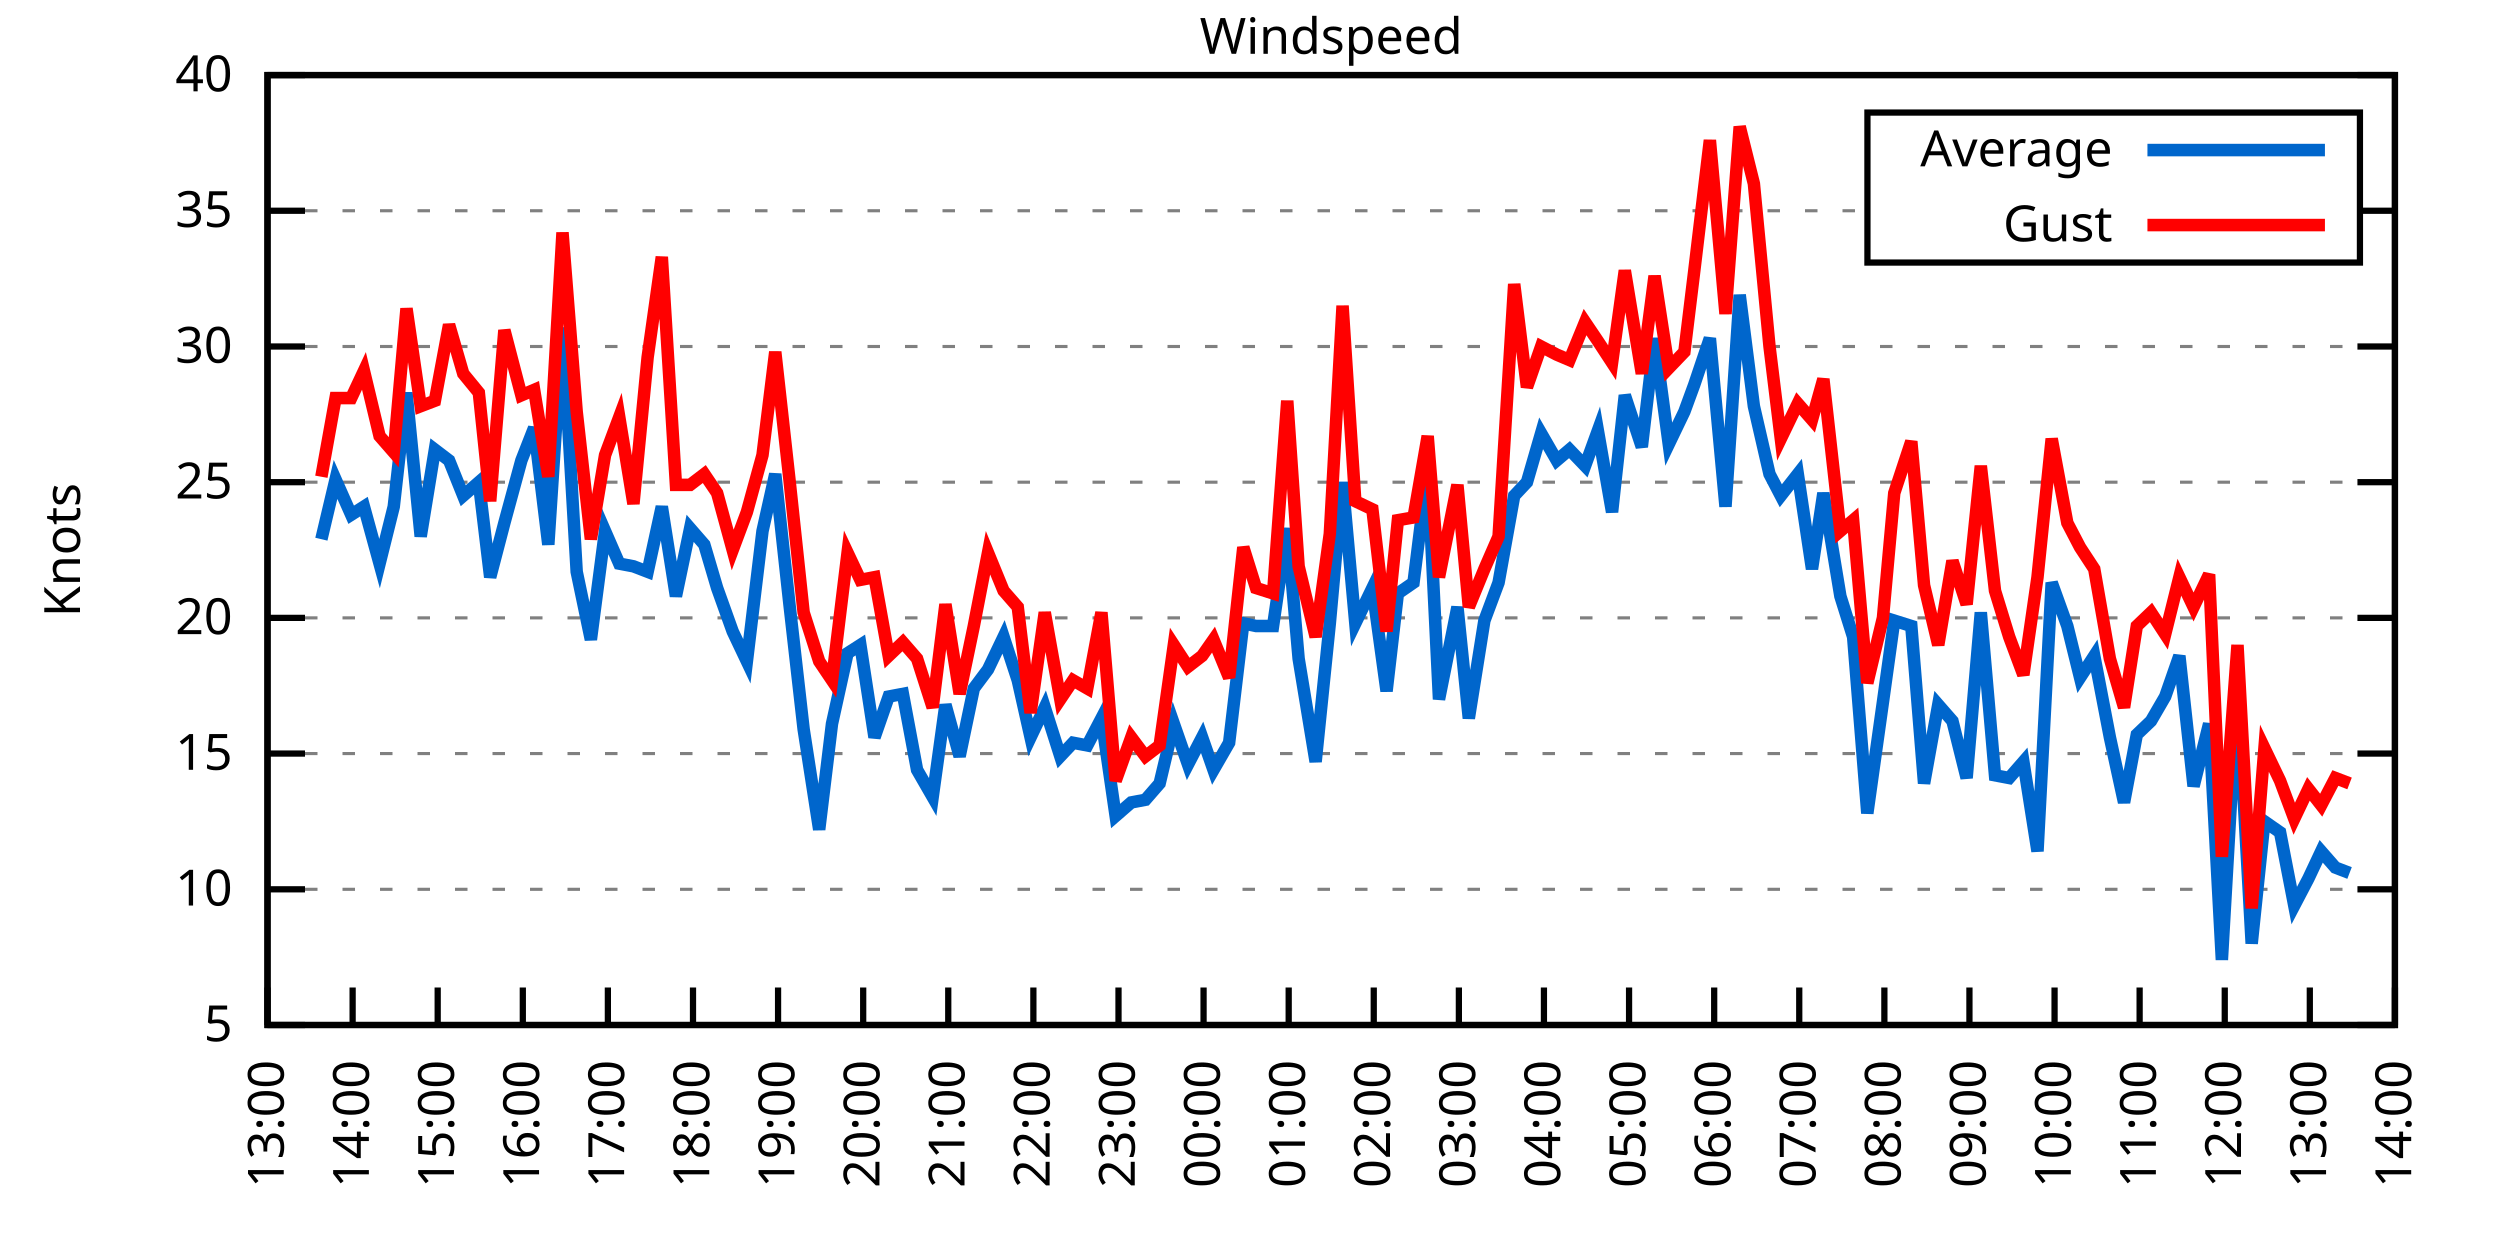
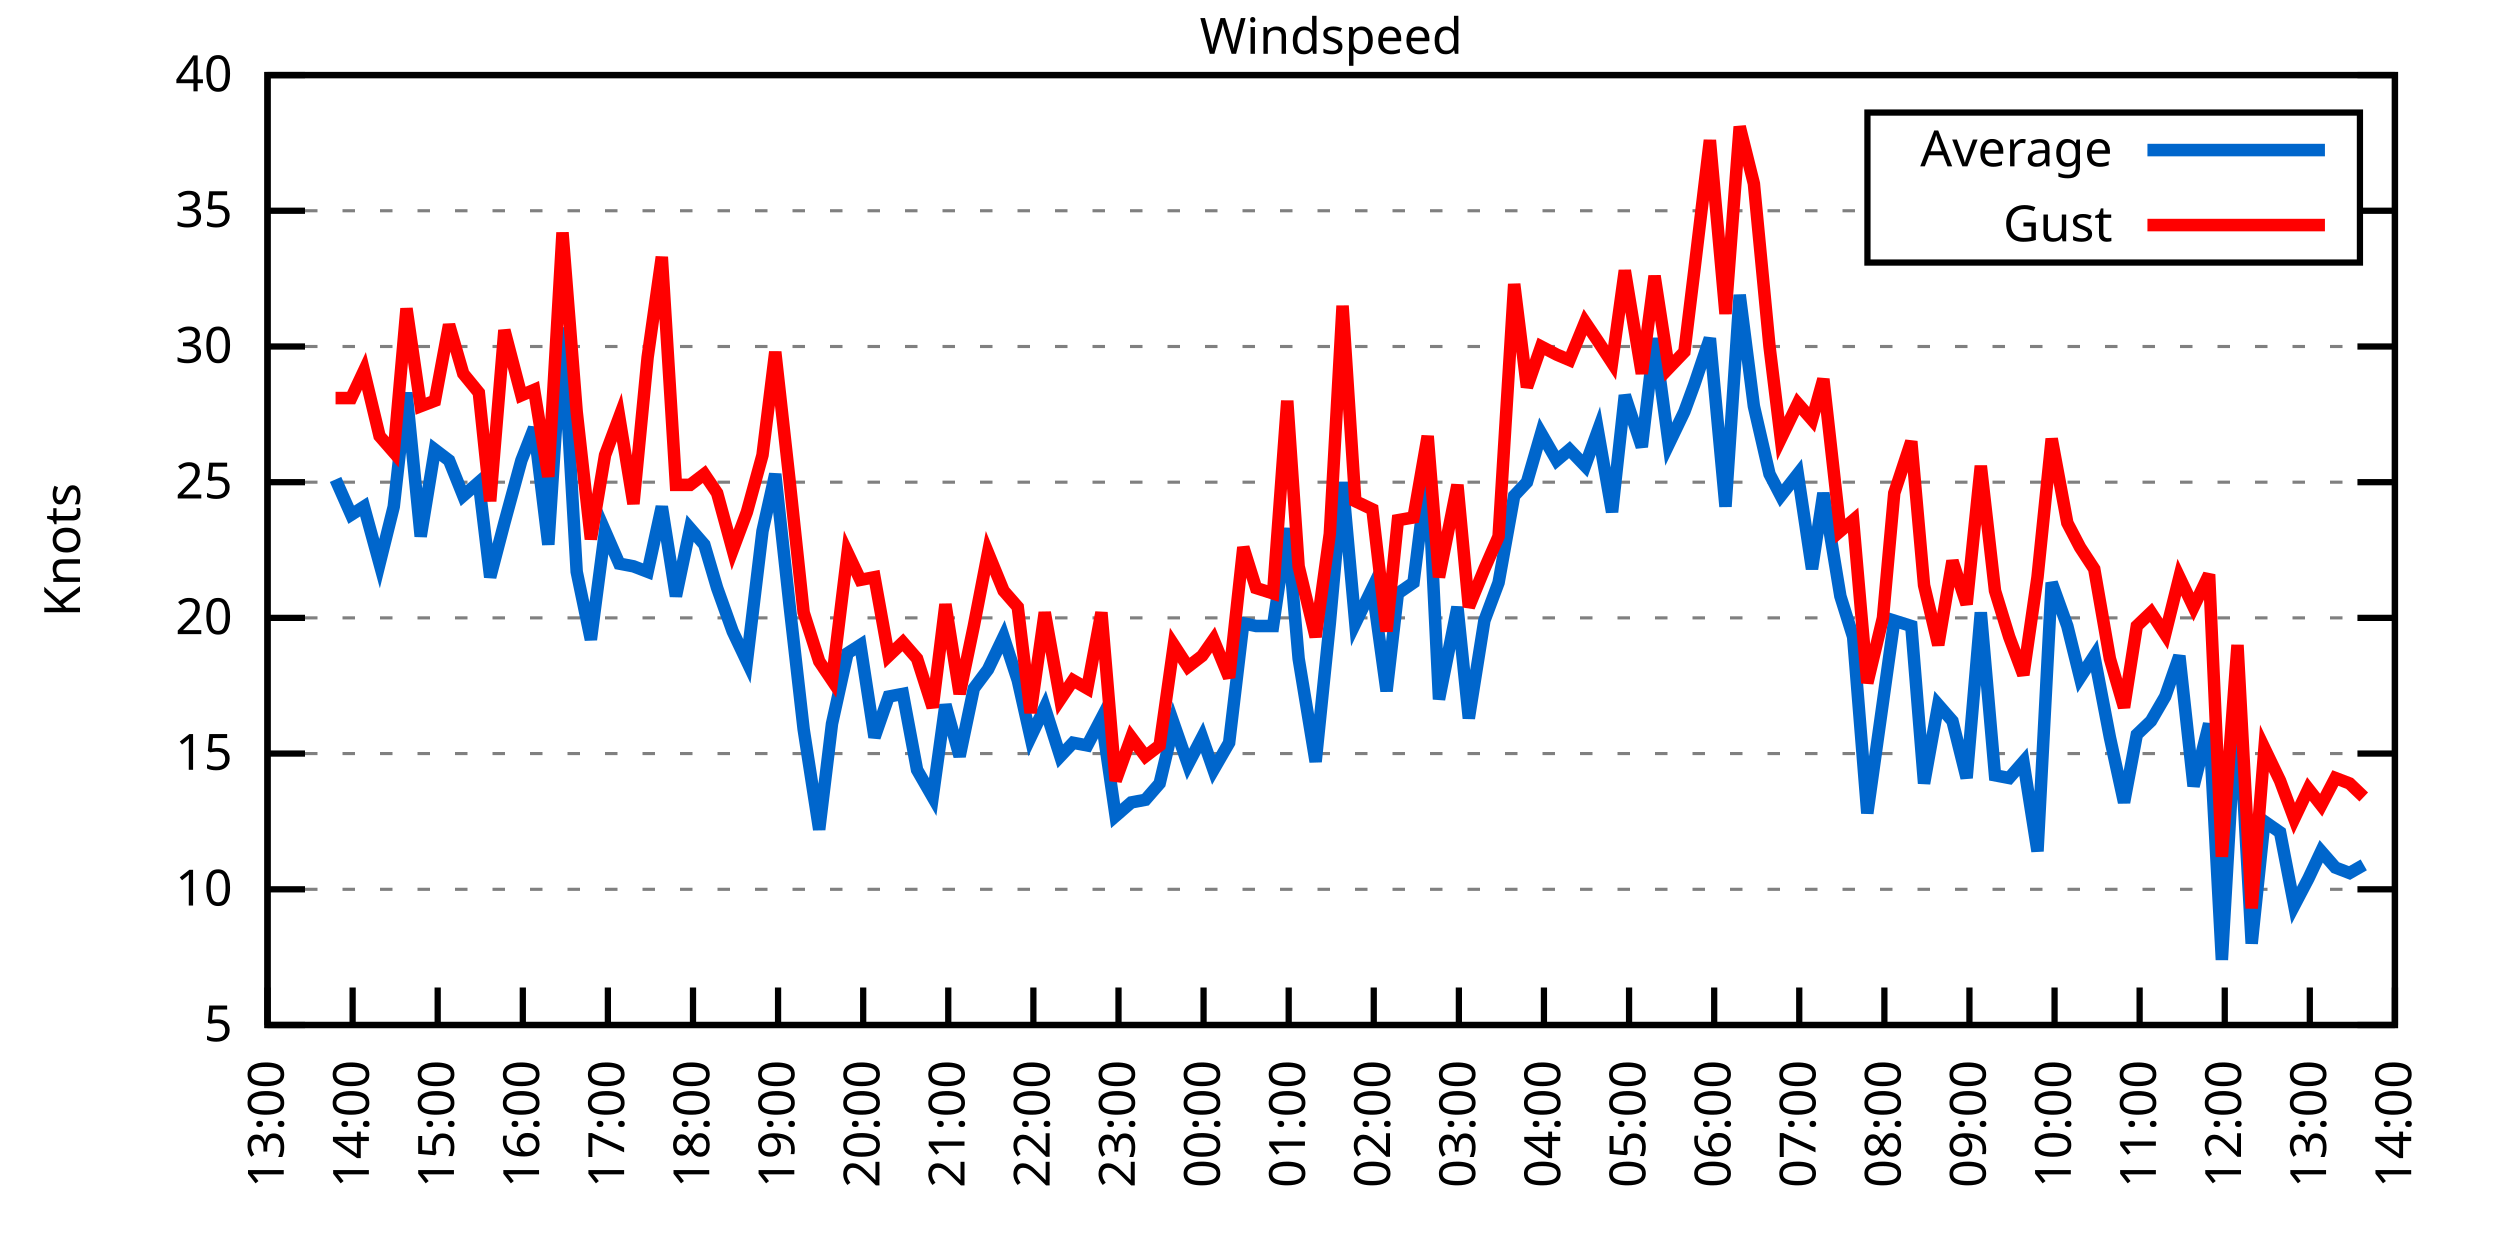
<svg xmlns="http://www.w3.org/2000/svg" xmlns:xlink="http://www.w3.org/1999/xlink" width="400" height="200" viewBox="0 0 400 200">
  <g id="gnuplot_canvas">
    <rect x="0" y="0" width="400" height="200" fill="none" />
    <defs>
      <circle id="gpDot" r="0.5" stroke-width="0.5" stroke="currentColor" />
      <path id="gpPt0" stroke-width="0.333" stroke="currentColor" d="M-1,0 h2 M0,-1 v2" />
      <path id="gpPt1" stroke-width="0.333" stroke="currentColor" d="M-1,-1 L1,1 M1,-1 L-1,1" />
      <path id="gpPt2" stroke-width="0.333" stroke="currentColor" d="M-1,0 L1,0 M0,-1 L0,1 M-1,-1 L1,1 M-1,1 L1,-1" />
      <rect id="gpPt3" stroke-width="0.333" stroke="currentColor" x="-1" y="-1" width="2" height="2" />
      <rect id="gpPt4" stroke-width="0.333" stroke="currentColor" fill="currentColor" x="-1" y="-1" width="2" height="2" />
      <circle id="gpPt5" stroke-width="0.333" stroke="currentColor" cx="0" cy="0" r="1" />
      <use xlink:href="#gpPt5" id="gpPt6" fill="currentColor" stroke="none" />
      <path id="gpPt7" stroke-width="0.333" stroke="currentColor" d="M0,-1.33 L-1.33,0.67 L1.33,0.67 z" />
      <use xlink:href="#gpPt7" id="gpPt8" fill="currentColor" stroke="none" />
      <use xlink:href="#gpPt7" id="gpPt9" stroke="currentColor" transform="rotate(180)" />
      <use xlink:href="#gpPt9" id="gpPt10" fill="currentColor" stroke="none" />
      <use xlink:href="#gpPt3" id="gpPt11" stroke="currentColor" transform="rotate(45)" />
      <use xlink:href="#gpPt11" id="gpPt12" fill="currentColor" stroke="none" />
      <path id="gpPt13" stroke-width="0.333" stroke="currentColor" d="M0,1.330 L1.265,0.411 L0.782,-1.067 L-0.782,-1.076 L-1.265,0.411 z" />
      <use xlink:href="#gpPt13" id="gpPt14" fill="currentColor" stroke="none" />
      <filter id="textbox" filterUnits="objectBoundingBox" x="0" y="0" height="1" width="1">
        <feFlood flood-color="white" flood-opacity="1" result="bgnd" />
        <feComposite in="SourceGraphic" in2="bgnd" operator="atop" />
      </filter>
      <filter id="greybox" filterUnits="objectBoundingBox" x="0" y="0" height="1" width="1">
        <feFlood flood-color="lightgrey" flood-opacity="1" result="grey" />
        <feComposite in="SourceGraphic" in2="grey" operator="atop" />
      </filter>
    </defs>
    <g fill="none" color="white" stroke="currentColor" stroke-width="1.00" stroke-linecap="butt" stroke-linejoin="miter">
</g>
    <g fill="none" color="black" stroke="currentColor" stroke-width="1.00" stroke-linecap="butt" stroke-linejoin="miter">
      <g stroke="none" shape-rendering="crispEdges">
        <polygon fill="rgb(255, 255, 255)" points="42.80,164.00 383.18,164.00 383.18,12.02 42.80,12.02 " />
      </g>
    </g>
    <g fill="none" color="black" stroke="currentColor" stroke-width="1.00" stroke-linecap="butt" stroke-linejoin="miter">
</g>
    <g fill="none" color="black" stroke="black" stroke-width="0.50" stroke-linecap="butt" stroke-linejoin="miter">
</g>
    <g fill="none" color="gray" stroke="currentColor" stroke-width="0.50" stroke-linecap="butt" stroke-linejoin="miter">
      <path stroke="gray" stroke-dasharray="2,4" class="gridline" d="M42.80,164.00 L383.19,164.00  " />
    </g>
    <g fill="none" color="gray" stroke="gray" stroke-width="1.00" stroke-linecap="butt" stroke-linejoin="miter">
</g>
    <g fill="none" color="black" stroke="currentColor" stroke-width="1.00" stroke-linecap="butt" stroke-linejoin="miter">
      <path stroke="black" d="M42.80,164.00 L48.80,164.00 M383.19,164.00 L377.19,164.00  " />
      <g transform="translate(37.20,166.60)" stroke="none" fill="black" font-family="Sans" font-size="8.00" text-anchor="end">
        <text>
          <tspan font-family="Sans"> 5</tspan>
        </text>
      </g>
    </g>
    <g fill="none" color="black" stroke="currentColor" stroke-width="1.00" stroke-linecap="butt" stroke-linejoin="miter">
</g>
    <g fill="none" color="black" stroke="black" stroke-width="0.50" stroke-linecap="butt" stroke-linejoin="miter">
</g>
    <g fill="none" color="gray" stroke="currentColor" stroke-width="0.50" stroke-linecap="butt" stroke-linejoin="miter">
      <path stroke="gray" stroke-dasharray="2,4" class="gridline" d="M42.80,142.29 L383.19,142.29  " />
    </g>
    <g fill="none" color="gray" stroke="gray" stroke-width="1.00" stroke-linecap="butt" stroke-linejoin="miter">
</g>
    <g fill="none" color="black" stroke="currentColor" stroke-width="1.00" stroke-linecap="butt" stroke-linejoin="miter">
      <path stroke="black" d="M42.80,142.29 L48.80,142.29 M383.19,142.29 L377.19,142.29  " />
      <g transform="translate(37.20,144.89)" stroke="none" fill="black" font-family="Sans" font-size="8.00" text-anchor="end">
        <text>
          <tspan font-family="Sans"> 10</tspan>
        </text>
      </g>
    </g>
    <g fill="none" color="black" stroke="currentColor" stroke-width="1.00" stroke-linecap="butt" stroke-linejoin="miter">
</g>
    <g fill="none" color="black" stroke="black" stroke-width="0.50" stroke-linecap="butt" stroke-linejoin="miter">
</g>
    <g fill="none" color="gray" stroke="currentColor" stroke-width="0.50" stroke-linecap="butt" stroke-linejoin="miter">
      <path stroke="gray" stroke-dasharray="2,4" class="gridline" d="M42.80,120.57 L383.19,120.57  " />
    </g>
    <g fill="none" color="gray" stroke="gray" stroke-width="1.00" stroke-linecap="butt" stroke-linejoin="miter">
</g>
    <g fill="none" color="black" stroke="currentColor" stroke-width="1.00" stroke-linecap="butt" stroke-linejoin="miter">
      <path stroke="black" d="M42.80,120.57 L48.80,120.57 M383.19,120.57 L377.19,120.57  " />
      <g transform="translate(37.20,123.17)" stroke="none" fill="black" font-family="Sans" font-size="8.00" text-anchor="end">
        <text>
          <tspan font-family="Sans"> 15</tspan>
        </text>
      </g>
    </g>
    <g fill="none" color="black" stroke="currentColor" stroke-width="1.00" stroke-linecap="butt" stroke-linejoin="miter">
</g>
    <g fill="none" color="black" stroke="black" stroke-width="0.50" stroke-linecap="butt" stroke-linejoin="miter">
</g>
    <g fill="none" color="gray" stroke="currentColor" stroke-width="0.50" stroke-linecap="butt" stroke-linejoin="miter">
      <path stroke="gray" stroke-dasharray="2,4" class="gridline" d="M42.80,98.86 L383.19,98.86  " />
    </g>
    <g fill="none" color="gray" stroke="gray" stroke-width="1.00" stroke-linecap="butt" stroke-linejoin="miter">
</g>
    <g fill="none" color="black" stroke="currentColor" stroke-width="1.00" stroke-linecap="butt" stroke-linejoin="miter">
      <path stroke="black" d="M42.80,98.86 L48.80,98.86 M383.19,98.86 L377.19,98.86  " />
      <g transform="translate(37.20,101.46)" stroke="none" fill="black" font-family="Sans" font-size="8.00" text-anchor="end">
        <text>
          <tspan font-family="Sans"> 20</tspan>
        </text>
      </g>
    </g>
    <g fill="none" color="black" stroke="currentColor" stroke-width="1.00" stroke-linecap="butt" stroke-linejoin="miter">
</g>
    <g fill="none" color="black" stroke="black" stroke-width="0.50" stroke-linecap="butt" stroke-linejoin="miter">
</g>
    <g fill="none" color="gray" stroke="currentColor" stroke-width="0.50" stroke-linecap="butt" stroke-linejoin="miter">
      <path stroke="gray" stroke-dasharray="2,4" class="gridline" d="M42.80,77.15 L383.19,77.15  " />
    </g>
    <g fill="none" color="gray" stroke="gray" stroke-width="1.00" stroke-linecap="butt" stroke-linejoin="miter">
</g>
    <g fill="none" color="black" stroke="currentColor" stroke-width="1.00" stroke-linecap="butt" stroke-linejoin="miter">
      <path stroke="black" d="M42.80,77.15 L48.80,77.15 M383.19,77.15 L377.19,77.15  " />
      <g transform="translate(37.20,79.75)" stroke="none" fill="black" font-family="Sans" font-size="8.00" text-anchor="end">
        <text>
          <tspan font-family="Sans"> 25</tspan>
        </text>
      </g>
    </g>
    <g fill="none" color="black" stroke="currentColor" stroke-width="1.00" stroke-linecap="butt" stroke-linejoin="miter">
</g>
    <g fill="none" color="black" stroke="black" stroke-width="0.50" stroke-linecap="butt" stroke-linejoin="miter">
</g>
    <g fill="none" color="gray" stroke="currentColor" stroke-width="0.50" stroke-linecap="butt" stroke-linejoin="miter">
      <path stroke="gray" stroke-dasharray="2,4" class="gridline" d="M42.80,55.44 L383.19,55.44  " />
    </g>
    <g fill="none" color="gray" stroke="gray" stroke-width="1.00" stroke-linecap="butt" stroke-linejoin="miter">
</g>
    <g fill="none" color="black" stroke="currentColor" stroke-width="1.00" stroke-linecap="butt" stroke-linejoin="miter">
      <path stroke="black" d="M42.80,55.44 L48.80,55.44 M383.19,55.44 L377.19,55.44  " />
      <g transform="translate(37.20,58.04)" stroke="none" fill="black" font-family="Sans" font-size="8.00" text-anchor="end">
        <text>
          <tspan font-family="Sans"> 30</tspan>
        </text>
      </g>
    </g>
    <g fill="none" color="black" stroke="currentColor" stroke-width="1.00" stroke-linecap="butt" stroke-linejoin="miter">
</g>
    <g fill="none" color="black" stroke="black" stroke-width="0.50" stroke-linecap="butt" stroke-linejoin="miter">
</g>
    <g fill="none" color="gray" stroke="currentColor" stroke-width="0.50" stroke-linecap="butt" stroke-linejoin="miter">
      <path stroke="gray" stroke-dasharray="2,4" class="gridline" d="M42.80,33.72 L298.79,33.72 M377.59,33.72 L383.19,33.72  " />
    </g>
    <g fill="none" color="gray" stroke="gray" stroke-width="1.00" stroke-linecap="butt" stroke-linejoin="miter">
</g>
    <g fill="none" color="black" stroke="currentColor" stroke-width="1.00" stroke-linecap="butt" stroke-linejoin="miter">
      <path stroke="black" d="M42.80,33.72 L48.80,33.72 M383.19,33.72 L377.19,33.72  " />
      <g transform="translate(37.20,36.32)" stroke="none" fill="black" font-family="Sans" font-size="8.00" text-anchor="end">
        <text>
          <tspan font-family="Sans"> 35</tspan>
        </text>
      </g>
    </g>
    <g fill="none" color="black" stroke="currentColor" stroke-width="1.00" stroke-linecap="butt" stroke-linejoin="miter">
</g>
    <g fill="none" color="black" stroke="black" stroke-width="0.50" stroke-linecap="butt" stroke-linejoin="miter">
</g>
    <g fill="none" color="gray" stroke="currentColor" stroke-width="0.50" stroke-linecap="butt" stroke-linejoin="miter">
      <path stroke="gray" stroke-dasharray="2,4" class="gridline" d="M42.80,12.01 L383.19,12.01  " />
    </g>
    <g fill="none" color="gray" stroke="gray" stroke-width="1.00" stroke-linecap="butt" stroke-linejoin="miter">
</g>
    <g fill="none" color="black" stroke="currentColor" stroke-width="1.00" stroke-linecap="butt" stroke-linejoin="miter">
      <path stroke="black" d="M42.80,12.01 L48.80,12.01 M383.19,12.01 L377.19,12.01  " />
      <g transform="translate(37.20,14.61)" stroke="none" fill="black" font-family="Sans" font-size="8.00" text-anchor="end">
        <text>
          <tspan font-family="Sans"> 40</tspan>
        </text>
      </g>
    </g>
    <g fill="none" color="black" stroke="currentColor" stroke-width="1.00" stroke-linecap="butt" stroke-linejoin="miter">
      <path stroke="black" d="M42.80,164.00 L42.80,158.00  " />
      <g transform="translate(45.40,169.60) rotate(270.00)" stroke="none" fill="black" font-family="Sans" font-size="8.00" text-anchor="end">
        <text>
          <tspan font-family="Sans">13:00</tspan>
        </text>
      </g>
    </g>
    <g fill="none" color="black" stroke="currentColor" stroke-width="1.00" stroke-linecap="butt" stroke-linejoin="miter">
      <path stroke="black" d="M56.42,164.00 L56.42,158.00  " />
      <g transform="translate(59.02,169.60) rotate(270.00)" stroke="none" fill="black" font-family="Sans" font-size="8.00" text-anchor="end">
        <text>
          <tspan font-family="Sans">14:00</tspan>
        </text>
      </g>
    </g>
    <g fill="none" color="black" stroke="currentColor" stroke-width="1.00" stroke-linecap="butt" stroke-linejoin="miter">
      <path stroke="black" d="M70.03,164.00 L70.03,158.00  " />
      <g transform="translate(72.63,169.60) rotate(270.00)" stroke="none" fill="black" font-family="Sans" font-size="8.00" text-anchor="end">
        <text>
          <tspan font-family="Sans">15:00</tspan>
        </text>
      </g>
    </g>
    <g fill="none" color="black" stroke="currentColor" stroke-width="1.00" stroke-linecap="butt" stroke-linejoin="miter">
      <path stroke="black" d="M83.65,164.00 L83.65,158.00  " />
      <g transform="translate(86.25,169.60) rotate(270.00)" stroke="none" fill="black" font-family="Sans" font-size="8.00" text-anchor="end">
        <text>
          <tspan font-family="Sans">16:00</tspan>
        </text>
      </g>
    </g>
    <g fill="none" color="black" stroke="currentColor" stroke-width="1.00" stroke-linecap="butt" stroke-linejoin="miter">
      <path stroke="black" d="M97.26,164.00 L97.26,158.00  " />
      <g transform="translate(99.86,169.60) rotate(270.00)" stroke="none" fill="black" font-family="Sans" font-size="8.00" text-anchor="end">
        <text>
          <tspan font-family="Sans">17:00</tspan>
        </text>
      </g>
    </g>
    <g fill="none" color="black" stroke="currentColor" stroke-width="1.00" stroke-linecap="butt" stroke-linejoin="miter">
      <path stroke="black" d="M110.88,164.00 L110.88,158.00  " />
      <g transform="translate(113.48,169.60) rotate(270.00)" stroke="none" fill="black" font-family="Sans" font-size="8.00" text-anchor="end">
        <text>
          <tspan font-family="Sans">18:00</tspan>
        </text>
      </g>
    </g>
    <g fill="none" color="black" stroke="currentColor" stroke-width="1.00" stroke-linecap="butt" stroke-linejoin="miter">
      <path stroke="black" d="M124.49,164.00 L124.49,158.00  " />
      <g transform="translate(127.09,169.60) rotate(270.00)" stroke="none" fill="black" font-family="Sans" font-size="8.00" text-anchor="end">
        <text>
          <tspan font-family="Sans">19:00</tspan>
        </text>
      </g>
    </g>
    <g fill="none" color="black" stroke="currentColor" stroke-width="1.00" stroke-linecap="butt" stroke-linejoin="miter">
      <path stroke="black" d="M138.11,164.00 L138.11,158.00  " />
      <g transform="translate(140.71,169.60) rotate(270.00)" stroke="none" fill="black" font-family="Sans" font-size="8.00" text-anchor="end">
        <text>
          <tspan font-family="Sans">20:00</tspan>
        </text>
      </g>
    </g>
    <g fill="none" color="black" stroke="currentColor" stroke-width="1.00" stroke-linecap="butt" stroke-linejoin="miter">
      <path stroke="black" d="M151.72,164.00 L151.72,158.00  " />
      <g transform="translate(154.32,169.60) rotate(270.00)" stroke="none" fill="black" font-family="Sans" font-size="8.00" text-anchor="end">
        <text>
          <tspan font-family="Sans">21:00</tspan>
        </text>
      </g>
    </g>
    <g fill="none" color="black" stroke="currentColor" stroke-width="1.00" stroke-linecap="butt" stroke-linejoin="miter">
      <path stroke="black" d="M165.34,164.00 L165.34,158.00  " />
      <g transform="translate(167.94,169.60) rotate(270.00)" stroke="none" fill="black" font-family="Sans" font-size="8.00" text-anchor="end">
        <text>
          <tspan font-family="Sans">22:00</tspan>
        </text>
      </g>
    </g>
    <g fill="none" color="black" stroke="currentColor" stroke-width="1.00" stroke-linecap="butt" stroke-linejoin="miter">
      <path stroke="black" d="M178.96,164.00 L178.96,158.00  " />
      <g transform="translate(181.56,169.60) rotate(270.00)" stroke="none" fill="black" font-family="Sans" font-size="8.00" text-anchor="end">
        <text>
          <tspan font-family="Sans">23:00</tspan>
        </text>
      </g>
    </g>
    <g fill="none" color="black" stroke="currentColor" stroke-width="1.00" stroke-linecap="butt" stroke-linejoin="miter">
      <path stroke="black" d="M192.57,164.00 L192.57,158.00  " />
      <g transform="translate(195.17,169.60) rotate(270.00)" stroke="none" fill="black" font-family="Sans" font-size="8.00" text-anchor="end">
        <text>
          <tspan font-family="Sans">00:00</tspan>
        </text>
      </g>
    </g>
    <g fill="none" color="black" stroke="currentColor" stroke-width="1.00" stroke-linecap="butt" stroke-linejoin="miter">
      <path stroke="black" d="M206.19,164.00 L206.19,158.00  " />
      <g transform="translate(208.79,169.60) rotate(270.00)" stroke="none" fill="black" font-family="Sans" font-size="8.00" text-anchor="end">
        <text>
          <tspan font-family="Sans">01:00</tspan>
        </text>
      </g>
    </g>
    <g fill="none" color="black" stroke="currentColor" stroke-width="1.00" stroke-linecap="butt" stroke-linejoin="miter">
      <path stroke="black" d="M219.80,164.00 L219.80,158.00  " />
      <g transform="translate(222.40,169.60) rotate(270.00)" stroke="none" fill="black" font-family="Sans" font-size="8.00" text-anchor="end">
        <text>
          <tspan font-family="Sans">02:00</tspan>
        </text>
      </g>
    </g>
    <g fill="none" color="black" stroke="currentColor" stroke-width="1.00" stroke-linecap="butt" stroke-linejoin="miter">
      <path stroke="black" d="M233.42,164.00 L233.42,158.00  " />
      <g transform="translate(236.02,169.60) rotate(270.00)" stroke="none" fill="black" font-family="Sans" font-size="8.00" text-anchor="end">
        <text>
          <tspan font-family="Sans">03:00</tspan>
        </text>
      </g>
    </g>
    <g fill="none" color="black" stroke="currentColor" stroke-width="1.00" stroke-linecap="butt" stroke-linejoin="miter">
      <path stroke="black" d="M247.03,164.00 L247.03,158.00  " />
      <g transform="translate(249.63,169.60) rotate(270.00)" stroke="none" fill="black" font-family="Sans" font-size="8.00" text-anchor="end">
        <text>
          <tspan font-family="Sans">04:00</tspan>
        </text>
      </g>
    </g>
    <g fill="none" color="black" stroke="currentColor" stroke-width="1.00" stroke-linecap="butt" stroke-linejoin="miter">
      <path stroke="black" d="M260.65,164.00 L260.65,158.00  " />
      <g transform="translate(263.25,169.60) rotate(270.00)" stroke="none" fill="black" font-family="Sans" font-size="8.00" text-anchor="end">
        <text>
          <tspan font-family="Sans">05:00</tspan>
        </text>
      </g>
    </g>
    <g fill="none" color="black" stroke="currentColor" stroke-width="1.00" stroke-linecap="butt" stroke-linejoin="miter">
      <path stroke="black" d="M274.27,164.00 L274.27,158.00  " />
      <g transform="translate(276.87,169.60) rotate(270.00)" stroke="none" fill="black" font-family="Sans" font-size="8.00" text-anchor="end">
        <text>
          <tspan font-family="Sans">06:00</tspan>
        </text>
      </g>
    </g>
    <g fill="none" color="black" stroke="currentColor" stroke-width="1.00" stroke-linecap="butt" stroke-linejoin="miter">
      <path stroke="black" d="M287.88,164.00 L287.88,158.00  " />
      <g transform="translate(290.48,169.60) rotate(270.00)" stroke="none" fill="black" font-family="Sans" font-size="8.00" text-anchor="end">
        <text>
          <tspan font-family="Sans">07:00</tspan>
        </text>
      </g>
    </g>
    <g fill="none" color="black" stroke="currentColor" stroke-width="1.00" stroke-linecap="butt" stroke-linejoin="miter">
      <path stroke="black" d="M301.50,164.00 L301.50,158.00  " />
      <g transform="translate(304.10,169.60) rotate(270.00)" stroke="none" fill="black" font-family="Sans" font-size="8.00" text-anchor="end">
        <text>
          <tspan font-family="Sans">08:00</tspan>
        </text>
      </g>
    </g>
    <g fill="none" color="black" stroke="currentColor" stroke-width="1.00" stroke-linecap="butt" stroke-linejoin="miter">
      <path stroke="black" d="M315.11,164.00 L315.11,158.00  " />
      <g transform="translate(317.71,169.60) rotate(270.00)" stroke="none" fill="black" font-family="Sans" font-size="8.00" text-anchor="end">
        <text>
          <tspan font-family="Sans">09:00</tspan>
        </text>
      </g>
    </g>
    <g fill="none" color="black" stroke="currentColor" stroke-width="1.00" stroke-linecap="butt" stroke-linejoin="miter">
      <path stroke="black" d="M328.73,164.00 L328.73,158.00  " />
      <g transform="translate(331.33,169.60) rotate(270.00)" stroke="none" fill="black" font-family="Sans" font-size="8.00" text-anchor="end">
        <text>
          <tspan font-family="Sans">10:00</tspan>
        </text>
      </g>
    </g>
    <g fill="none" color="black" stroke="currentColor" stroke-width="1.00" stroke-linecap="butt" stroke-linejoin="miter">
      <path stroke="black" d="M342.34,164.00 L342.34,158.00  " />
      <g transform="translate(344.94,169.60) rotate(270.00)" stroke="none" fill="black" font-family="Sans" font-size="8.00" text-anchor="end">
        <text>
          <tspan font-family="Sans">11:00</tspan>
        </text>
      </g>
    </g>
    <g fill="none" color="black" stroke="currentColor" stroke-width="1.00" stroke-linecap="butt" stroke-linejoin="miter">
      <path stroke="black" d="M355.96,164.00 L355.96,158.00  " />
      <g transform="translate(358.56,169.60) rotate(270.00)" stroke="none" fill="black" font-family="Sans" font-size="8.00" text-anchor="end">
        <text>
          <tspan font-family="Sans">12:00</tspan>
        </text>
      </g>
    </g>
    <g fill="none" color="black" stroke="currentColor" stroke-width="1.00" stroke-linecap="butt" stroke-linejoin="miter">
      <path stroke="black" d="M369.57,164.00 L369.57,158.00  " />
      <g transform="translate(372.17,169.60) rotate(270.00)" stroke="none" fill="black" font-family="Sans" font-size="8.00" text-anchor="end">
        <text>
          <tspan font-family="Sans">13:00</tspan>
        </text>
      </g>
    </g>
    <g fill="none" color="black" stroke="currentColor" stroke-width="1.00" stroke-linecap="butt" stroke-linejoin="miter">
      <path stroke="black" d="M383.19,164.00 L383.19,158.00  " />
      <g transform="translate(385.79,169.60) rotate(270.00)" stroke="none" fill="black" font-family="Sans" font-size="8.00" text-anchor="end">
        <text>
          <tspan font-family="Sans">14:00</tspan>
        </text>
      </g>
    </g>
    <g fill="none" color="black" stroke="currentColor" stroke-width="1.00" stroke-linecap="butt" stroke-linejoin="miter">
</g>
    <g fill="none" color="black" stroke="currentColor" stroke-width="1.00" stroke-linecap="butt" stroke-linejoin="miter">
      <path stroke="black" d="M42.80,12.01 L42.80,164.00 L383.19,164.00 L383.19,12.01 L42.80,12.01 Z  " />
    </g>
    <g fill="none" color="black" stroke="currentColor" stroke-width="1.00" stroke-linecap="butt" stroke-linejoin="miter">
</g>
    <g fill="none" color="black" stroke="currentColor" stroke-width="1.00" stroke-linecap="butt" stroke-linejoin="miter">
      <path stroke="black" d="M298.79,42.01 L298.79,18.01 L377.59,18.01 L377.59,42.01 L298.79,42.01 Z  " />
    </g>
    <g id="Windspeed_plot_1">
      <g fill="none" color="white" stroke="black" stroke-width="2.00" stroke-linecap="butt" stroke-linejoin="miter">
</g>
      <g fill="none" color="black" stroke="currentColor" stroke-width="2.00" stroke-linecap="butt" stroke-linejoin="miter">
        <g transform="translate(337.99,26.61)" stroke="none" fill="black" font-family="Sans" font-size="8.00" text-anchor="end">
          <text>
            <tspan font-family="Sans">Average</tspan>
          </text>
        </g>
      </g>
      <g fill="none" color="black" stroke="currentColor" stroke-width="2.00" stroke-linecap="butt" stroke-linejoin="miter">
-         <path stroke="rgb(  0, 102, 204)" d="M343.59,24.01 L371.99,24.01 M51.42,86.27 L53.69,76.71 L56.19,82.36 L58.23,81.06 L60.73,90.18 L63.00,81.06   L65.04,62.82 L67.31,85.83 L69.58,71.94 L71.85,73.67 L74.12,79.32 L76.61,77.15 L78.43,92.35 L80.70,83.66   L83.42,73.67 L85.46,68.46 L87.73,87.14 L90.00,52.40 L92.27,91.48 L94.54,102.34 L96.81,84.97 L99.08,90.18   L101.35,90.61 L103.62,91.48 L105.89,81.06 L108.15,95.39 L110.42,84.53 L112.69,87.14 L114.74,94.08 L117.23,101.03   L119.50,105.81 L122.00,84.97 L124.04,75.85 L126.31,96.69 L128.58,116.67 L131.07,132.73 L133.12,115.80 L135.61,104.51   L137.66,103.20 L139.92,117.97 L142.19,111.45 L144.46,111.02 L146.73,123.18 L149.23,127.52 L151.27,112.76 L153.54,121.01   L155.81,110.15 L158.08,107.11 L160.57,101.90 L162.84,108.85 L164.89,117.97 L167.16,113.19 L169.65,121.01 L171.69,118.84   L173.96,119.27 L176.23,114.93 L178.50,130.56 L181.00,128.39 L183.27,127.96 L185.54,125.35 L187.81,115.80 L190.08,122.31   L192.34,117.97 L194.16,123.18 L196.66,118.84 L198.93,99.73 L200.97,100.16 L203.69,100.16 L205.96,84.53 L207.78,105.38   L210.50,121.88 L212.77,99.73 L214.81,77.15 L216.85,99.73 L219.58,94.08 L221.85,110.59 L223.66,94.95 L226.16,93.22   L228.43,74.98 L230.24,111.89 L233.19,97.12 L235.01,114.93 L237.50,99.30 L239.77,93.22 L242.27,79.32 L244.31,77.15   L246.58,69.33 L249.08,73.67 L251.12,71.94 L253.61,74.54 L255.66,68.90 L257.93,81.93 L259.97,63.25 L262.69,71.50   L264.73,54.13 L267.00,71.07 L269.50,65.86 L271.09,61.52 L273.58,54.13 L276.08,81.06 L278.35,47.18 L280.62,64.99   L283.12,75.85 L284.93,79.32 L287.65,75.85 L289.92,91.04 L291.74,78.89 L294.46,95.39 L296.50,101.90 L298.77,130.13   L301.27,112.32 L303.08,99.30 L305.81,100.16 L307.85,125.35 L310.12,112.76 L312.39,115.36 L314.66,124.48 L316.93,97.99   L319.20,124.05 L321.47,124.48 L323.74,121.88 L326.00,136.21 L328.27,93.22 L330.77,100.16 L332.81,108.42 L335.08,104.94   L337.58,117.97 L339.85,128.39 L341.89,117.53 L344.16,115.36 L346.43,111.45 L348.70,104.94 L350.97,125.79 L353.46,115.80   L355.50,153.58 L358.00,110.15 L360.27,150.97 L362.31,131.43 L364.81,133.17 L367.08,144.89 L369.35,140.55 L371.39,136.21   L373.66,138.81 L375.93,139.68  " />
+         <path stroke="rgb(  0, 102, 204)" d="M343.59,24.01 L371.99,24.01 M53.69,76.71 L56.19,82.36 L58.23,81.06 L60.73,90.18 L63.00,81.06 L65.04,62.82   L67.31,85.83 L69.58,71.94 L71.85,73.67 L74.12,79.32 L76.61,77.15 L78.43,92.35 L80.70,83.66 L83.42,73.67   L85.46,68.46 L87.73,87.14 L90.00,52.40 L92.27,91.48 L94.54,102.34 L96.81,84.97 L99.08,90.18 L101.35,90.61   L103.62,91.48 L105.89,81.06 L108.15,95.39 L110.42,84.53 L112.69,87.14 L114.74,94.08 L117.23,101.03 L119.50,105.81   L122.00,84.97 L124.04,75.85 L126.31,96.69 L128.58,116.67 L131.07,132.73 L133.12,115.80 L135.61,104.51 L137.66,103.20   L139.92,117.97 L142.19,111.45 L144.46,111.02 L146.73,123.18 L149.23,127.52 L151.27,112.76 L153.54,121.01 L155.81,110.15   L158.08,107.11 L160.57,101.90 L162.84,108.85 L164.89,117.97 L167.16,113.19 L169.65,121.01 L171.69,118.84 L173.96,119.27   L176.23,114.93 L178.50,130.56 L181.00,128.39 L183.27,127.96 L185.54,125.35 L187.81,115.80 L190.08,122.31 L192.34,117.97   L194.16,123.18 L196.66,118.84 L198.93,99.73 L200.97,100.16 L203.69,100.16 L205.96,84.53 L207.78,105.38 L210.50,121.88   L212.77,99.73 L214.81,77.15 L216.85,99.73 L219.58,94.08 L221.85,110.59 L223.66,94.95 L226.16,93.22 L228.43,74.98   L230.24,111.89 L233.19,97.12 L235.01,114.93 L237.50,99.30 L239.77,93.22 L242.27,79.32 L244.31,77.15 L246.58,69.33   L249.08,73.67 L251.12,71.94 L253.61,74.54 L255.66,68.90 L257.93,81.93 L259.97,63.25 L262.69,71.50 L264.73,54.13   L267.00,71.07 L269.50,65.86 L271.09,61.52 L273.58,54.13 L276.08,81.06 L278.35,47.18 L280.62,64.99 L283.12,75.85   L284.93,79.32 L287.65,75.85 L289.92,91.04 L291.74,78.89 L294.46,95.39 L296.50,101.90 L298.77,130.13 L301.27,112.32   L303.08,99.30 L305.81,100.16 L307.85,125.35 L310.12,112.76 L312.39,115.36 L314.66,124.48 L316.93,97.99 L319.20,124.05   L321.47,124.48 L323.74,121.88 L326.00,136.21 L328.27,93.22 L330.77,100.16 L332.81,108.42 L335.08,104.94 L337.58,117.97   L339.85,128.39 L341.89,117.53 L344.16,115.36 L346.43,111.45 L348.70,104.94 L350.97,125.79 L353.46,115.80 L355.50,153.58   L358.00,110.15 L360.27,150.97 L362.31,131.43 L364.81,133.17 L367.08,144.89 L369.35,140.55 L371.39,136.21 L373.66,138.81   L375.93,139.68 L378.20,138.38  " />
      </g>
    </g>
    <g id="Windspeed_plot_2">
      <g fill="none" color="black" stroke="currentColor" stroke-width="2.00" stroke-linecap="butt" stroke-linejoin="miter">
        <g transform="translate(337.99,38.61)" stroke="none" fill="black" font-family="Sans" font-size="8.00" text-anchor="end">
          <text>
            <tspan font-family="Sans">Gust</tspan>
          </text>
        </g>
      </g>
      <g fill="none" color="black" stroke="currentColor" stroke-width="2.00" stroke-linecap="butt" stroke-linejoin="miter">
-         <path stroke="rgb(255,   0,   0)" d="M343.59,36.01 L371.99,36.01 M51.42,76.28 L53.69,63.69 L56.19,63.69 L58.23,59.34 L60.73,69.77 L63.00,72.37   L65.04,49.36 L67.31,64.99 L69.58,64.12 L71.85,51.96 L74.12,59.78 L76.61,62.82 L78.43,80.19 L80.70,52.83   L83.42,63.25 L85.46,62.38 L87.73,76.28 L90.00,37.20 L92.27,65.86 L94.54,86.27 L96.81,72.81 L99.08,66.73   L101.35,80.62 L103.62,57.17 L105.89,41.11 L108.15,77.58 L110.42,77.58 L112.69,75.85 L114.74,78.89 L117.23,88.00   L119.50,81.93 L122.00,72.81 L124.04,56.30 L126.31,76.71 L128.58,97.99 L131.07,105.81 L133.12,108.85 L135.61,88.44   L137.66,92.78 L139.92,92.35 L142.19,104.94 L144.46,102.77 L146.73,105.38 L149.23,113.19 L151.27,96.69 L153.54,111.02   L155.81,100.16 L158.08,88.44 L160.57,94.52 L162.84,97.12 L164.89,114.06 L167.16,97.99 L169.65,111.89 L171.69,108.85   L173.96,110.15 L176.23,97.99 L178.50,124.92 L181.00,117.97 L183.27,121.01 L185.54,119.27 L187.81,103.20 L190.08,106.68   L192.34,104.94 L194.16,102.34 L196.66,108.42 L198.93,87.57 L200.97,94.08 L203.69,94.95 L205.96,64.12 L207.78,90.61   L210.50,101.90 L212.77,85.40 L214.81,48.92 L216.85,80.19 L219.58,81.49 L221.85,101.03 L223.66,83.23 L226.16,82.79   L228.43,69.77 L230.24,92.35 L233.19,77.58 L235.01,97.12 L237.50,91.04 L239.77,85.83 L242.27,45.45 L244.31,61.95   L246.58,55.44 L249.08,56.74 L251.12,57.61 L253.61,51.53 L255.66,54.57 L257.93,58.04 L259.97,43.28 L262.69,59.78   L264.73,44.15 L267.00,58.91 L269.50,56.30 L271.09,43.28 L273.58,22.43 L276.08,50.22 L278.35,20.26 L280.62,29.38   L283.12,55.44 L284.93,70.20 L287.65,64.56 L289.92,67.16 L291.74,60.65 L294.46,84.97 L296.50,83.23 L298.77,109.28   L301.27,98.86 L303.08,78.89 L305.81,70.63 L307.85,93.65 L310.12,103.20 L312.39,89.74 L314.66,96.69 L316.93,74.54   L319.20,94.52 L321.47,101.90 L323.74,107.98 L326.00,92.35 L328.27,70.20 L330.77,83.66 L332.81,87.57 L335.08,91.04   L337.58,105.38 L339.85,113.19 L341.89,100.16 L344.16,97.99 L346.43,101.47 L348.70,92.35 L350.97,97.12 L353.46,91.91   L355.50,137.08 L358.00,103.20 L360.27,145.33 L362.31,119.71 L364.81,124.92 L367.08,131.00 L369.35,126.22 L371.39,128.83   L373.66,124.48 L375.93,125.35  " />
+         <path stroke="rgb(255,   0,   0)" d="M343.59,36.01 L371.99,36.01 M53.69,63.69 L56.19,63.69 L58.23,59.34 L60.73,69.77 L63.00,72.37 L65.04,49.36   L67.31,64.99 L69.58,64.12 L71.85,51.96 L74.12,59.78 L76.61,62.82 L78.43,80.19 L80.70,52.83 L83.42,63.25   L85.46,62.38 L87.73,76.28 L90.00,37.20 L92.27,65.86 L94.54,86.27 L96.81,72.81 L99.08,66.73 L101.35,80.62   L103.62,57.17 L105.89,41.11 L108.15,77.58 L110.42,77.58 L112.69,75.85 L114.74,78.89 L117.23,88.00 L119.50,81.93   L122.00,72.81 L124.04,56.30 L126.31,76.71 L128.58,97.99 L131.07,105.81 L133.12,108.85 L135.61,88.44 L137.66,92.78   L139.92,92.35 L142.19,104.94 L144.46,102.77 L146.73,105.38 L149.23,113.19 L151.27,96.69 L153.54,111.02 L155.81,100.16   L158.08,88.44 L160.57,94.52 L162.84,97.12 L164.89,114.06 L167.16,97.99 L169.65,111.89 L171.69,108.85 L173.96,110.15   L176.23,97.99 L178.50,124.92 L181.00,117.97 L183.27,121.01 L185.54,119.27 L187.81,103.20 L190.08,106.68 L192.34,104.94   L194.16,102.34 L196.66,108.42 L198.93,87.57 L200.97,94.08 L203.69,94.95 L205.96,64.12 L207.78,90.61 L210.50,101.90   L212.77,85.40 L214.81,48.92 L216.85,80.19 L219.58,81.49 L221.85,101.03 L223.66,83.23 L226.16,82.79 L228.43,69.77   L230.24,92.35 L233.19,77.58 L235.01,97.12 L237.50,91.04 L239.77,85.83 L242.27,45.45 L244.31,61.95 L246.58,55.44   L249.08,56.74 L251.12,57.61 L253.61,51.53 L255.66,54.57 L257.93,58.04 L259.97,43.28 L262.69,59.78 L264.73,44.15   L267.00,58.91 L269.50,56.30 L271.09,43.28 L273.58,22.43 L276.08,50.22 L278.35,20.26 L280.62,29.38 L283.12,55.44   L284.93,70.20 L287.65,64.56 L289.92,67.16 L291.74,60.65 L294.46,84.97 L296.50,83.23 L298.77,109.28 L301.27,98.86   L303.08,78.89 L305.81,70.63 L307.85,93.65 L310.12,103.20 L312.39,89.74 L314.66,96.69 L316.93,74.54 L319.20,94.52   L321.47,101.90 L323.74,107.98 L326.00,92.35 L328.27,70.20 L330.77,83.66 L332.81,87.57 L335.08,91.04 L337.58,105.38   L339.85,113.19 L341.89,100.16 L344.16,97.99 L346.43,101.47 L348.70,92.35 L350.97,97.12 L353.46,91.91 L355.50,137.08   L358.00,103.20 L360.27,145.33 L362.31,119.71 L364.81,124.92 L367.08,131.00 L369.35,126.22 L371.39,128.83 L373.66,124.48   L375.93,125.35 L378.20,127.52  " />
      </g>
    </g>
    <g fill="none" color="black" stroke="currentColor" stroke-width="2.00" stroke-linecap="butt" stroke-linejoin="miter">
</g>
    <g fill="none" color="black" stroke="black" stroke-width="1.00" stroke-linecap="butt" stroke-linejoin="miter">
</g>
    <g fill="none" color="black" stroke="currentColor" stroke-width="1.00" stroke-linecap="butt" stroke-linejoin="miter">
      <path stroke="black" d="M42.80,12.01 L42.80,164.00 L383.19,164.00 L383.19,12.01 L42.80,12.01 Z  " />
      <g transform="translate(12.80,88.01) rotate(270.00)" stroke="none" fill="black" font-family="Sans" font-size="8.00" text-anchor="middle">
        <text>
          <tspan font-family="Sans">Knots</tspan>
        </text>
      </g>
    </g>
    <g fill="none" color="black" stroke="currentColor" stroke-width="1.00" stroke-linecap="butt" stroke-linejoin="miter">
</g>
    <g fill="none" color="black" stroke="currentColor" stroke-width="1.00" stroke-linecap="butt" stroke-linejoin="miter">
      <g transform="translate(212.99,8.61)" stroke="none" fill="black" font-family="Sans" font-size="8.00" text-anchor="middle">
        <text>
          <tspan font-family="Sans">Windspeed</tspan>
        </text>
      </g>
    </g>
    <g fill="none" color="black" stroke="currentColor" stroke-width="1.00" stroke-linecap="butt" stroke-linejoin="miter">
</g>
  </g>
</svg>
